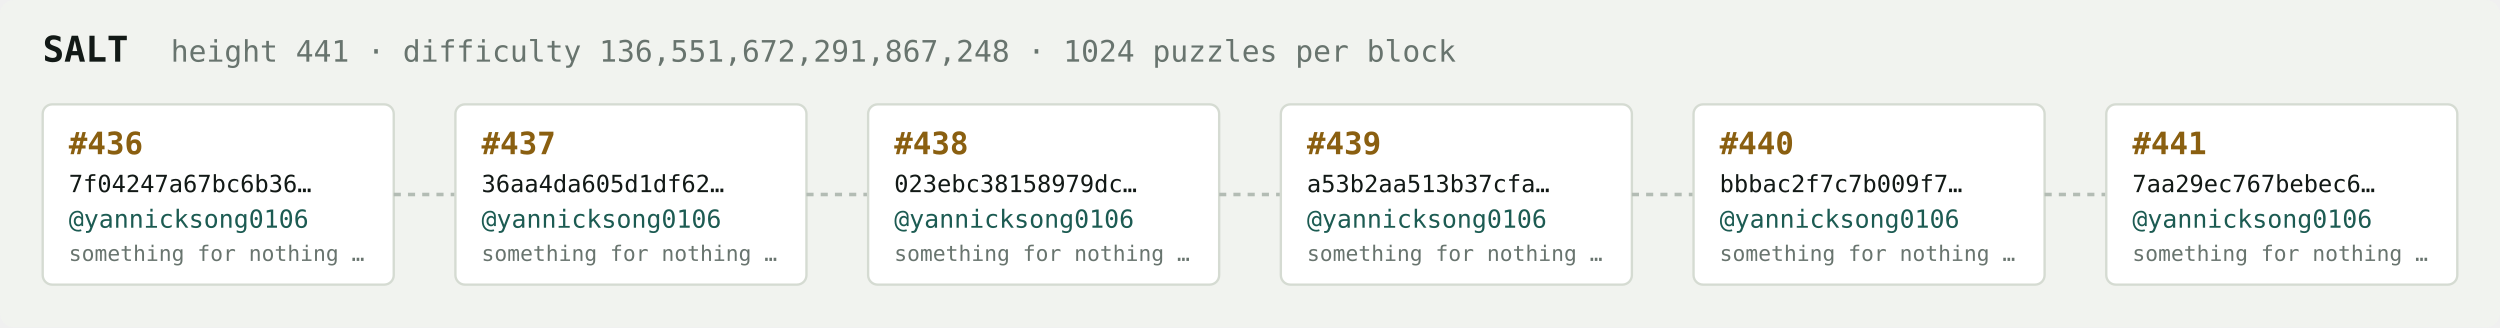
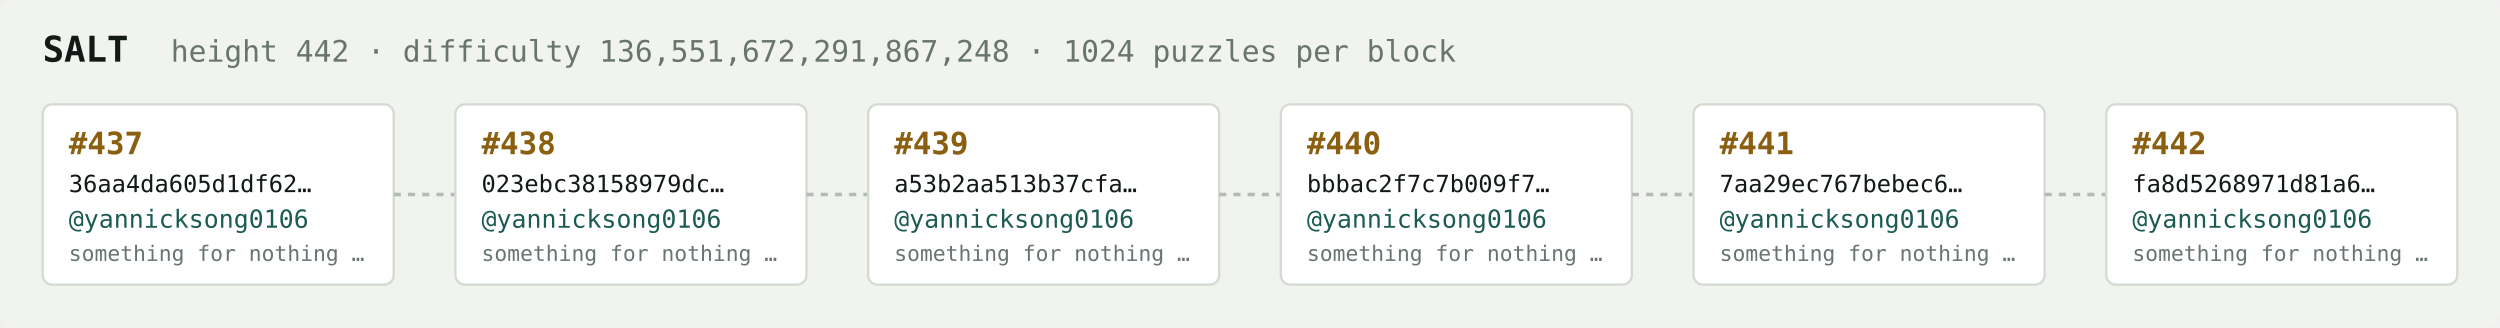
<svg xmlns="http://www.w3.org/2000/svg" width="1054" height="138" viewBox="0 0 1054 138" font-family="ui-monospace,SFMono-Regular,Menlo,monospace">
  <rect fill="#f1f3ef" width="1054" height="138" rx="6" />
  <text x="18" y="26" fill="#121916" font-size="15" font-weight="700">SALT</text>
-   <text x="72" y="26" fill="#68746e" font-size="12.5">height 441 · difficulty 136,551,672,291,867,248 · 1024 puzzles per block</text>
+   <text x="72" y="26" fill="#68746e" font-size="12.5">height 442 · difficulty 136,551,672,291,867,248 · 1024 puzzles per block</text>
  <rect x="18" y="44" width="148" height="76" rx="4" fill="#ffffff" stroke="#d5dbd2" stroke-width="1" />
-   <text x="29" y="65" fill="#8a5f10" font-size="13" font-weight="700">#436</text>
-   <text x="29" y="81" fill="#121916" font-size="10">7f04247a67bc6b36…</text>
+   <text x="29" y="65" fill="#8a5f10" font-size="13" font-weight="700">#437</text>
+   <text x="29" y="81" fill="#121916" font-size="10">36aa4da605d1df62…</text>
  <text x="29" y="96" fill="#1c5b52" font-size="10.5">@yannicksong0106</text>
  <text x="29" y="110" fill="#68746e" font-size="9">something for nothing …</text>
  <line x1="166" y1="82.0" x2="192" y2="82.0" stroke="#b3bcb4" stroke-width="1.5" stroke-dasharray="3 3" />
  <rect x="192" y="44" width="148" height="76" rx="4" fill="#ffffff" stroke="#d5dbd2" stroke-width="1" />
-   <text x="203" y="65" fill="#8a5f10" font-size="13" font-weight="700">#437</text>
-   <text x="203" y="81" fill="#121916" font-size="10">36aa4da605d1df62…</text>
+   <text x="203" y="65" fill="#8a5f10" font-size="13" font-weight="700">#438</text>
+   <text x="203" y="81" fill="#121916" font-size="10">023ebc38158979dc…</text>
  <text x="203" y="96" fill="#1c5b52" font-size="10.5">@yannicksong0106</text>
  <text x="203" y="110" fill="#68746e" font-size="9">something for nothing …</text>
  <line x1="340" y1="82.0" x2="366" y2="82.0" stroke="#b3bcb4" stroke-width="1.5" stroke-dasharray="3 3" />
  <rect x="366" y="44" width="148" height="76" rx="4" fill="#ffffff" stroke="#d5dbd2" stroke-width="1" />
-   <text x="377" y="65" fill="#8a5f10" font-size="13" font-weight="700">#438</text>
-   <text x="377" y="81" fill="#121916" font-size="10">023ebc38158979dc…</text>
+   <text x="377" y="65" fill="#8a5f10" font-size="13" font-weight="700">#439</text>
+   <text x="377" y="81" fill="#121916" font-size="10">a53b2aa513b37cfa…</text>
  <text x="377" y="96" fill="#1c5b52" font-size="10.5">@yannicksong0106</text>
  <text x="377" y="110" fill="#68746e" font-size="9">something for nothing …</text>
  <line x1="514" y1="82.0" x2="540" y2="82.0" stroke="#b3bcb4" stroke-width="1.5" stroke-dasharray="3 3" />
  <rect x="540" y="44" width="148" height="76" rx="4" fill="#ffffff" stroke="#d5dbd2" stroke-width="1" />
-   <text x="551" y="65" fill="#8a5f10" font-size="13" font-weight="700">#439</text>
-   <text x="551" y="81" fill="#121916" font-size="10">a53b2aa513b37cfa…</text>
+   <text x="551" y="65" fill="#8a5f10" font-size="13" font-weight="700">#440</text>
+   <text x="551" y="81" fill="#121916" font-size="10">bbbac2f7c7b009f7…</text>
  <text x="551" y="96" fill="#1c5b52" font-size="10.5">@yannicksong0106</text>
  <text x="551" y="110" fill="#68746e" font-size="9">something for nothing …</text>
  <line x1="688" y1="82.0" x2="714" y2="82.0" stroke="#b3bcb4" stroke-width="1.5" stroke-dasharray="3 3" />
  <rect x="714" y="44" width="148" height="76" rx="4" fill="#ffffff" stroke="#d5dbd2" stroke-width="1" />
-   <text x="725" y="65" fill="#8a5f10" font-size="13" font-weight="700">#440</text>
-   <text x="725" y="81" fill="#121916" font-size="10">bbbac2f7c7b009f7…</text>
+   <text x="725" y="65" fill="#8a5f10" font-size="13" font-weight="700">#441</text>
+   <text x="725" y="81" fill="#121916" font-size="10">7aa29ec767bebec6…</text>
  <text x="725" y="96" fill="#1c5b52" font-size="10.5">@yannicksong0106</text>
  <text x="725" y="110" fill="#68746e" font-size="9">something for nothing …</text>
  <line x1="862" y1="82.0" x2="888" y2="82.0" stroke="#b3bcb4" stroke-width="1.5" stroke-dasharray="3 3" />
  <rect x="888" y="44" width="148" height="76" rx="4" fill="#ffffff" stroke="#d5dbd2" stroke-width="1" />
-   <text x="899" y="65" fill="#8a5f10" font-size="13" font-weight="700">#441</text>
-   <text x="899" y="81" fill="#121916" font-size="10">7aa29ec767bebec6…</text>
+   <text x="899" y="65" fill="#8a5f10" font-size="13" font-weight="700">#442</text>
+   <text x="899" y="81" fill="#121916" font-size="10">fa8d5268971d81a6…</text>
  <text x="899" y="96" fill="#1c5b52" font-size="10.5">@yannicksong0106</text>
  <text x="899" y="110" fill="#68746e" font-size="9">something for nothing …</text>
</svg>
